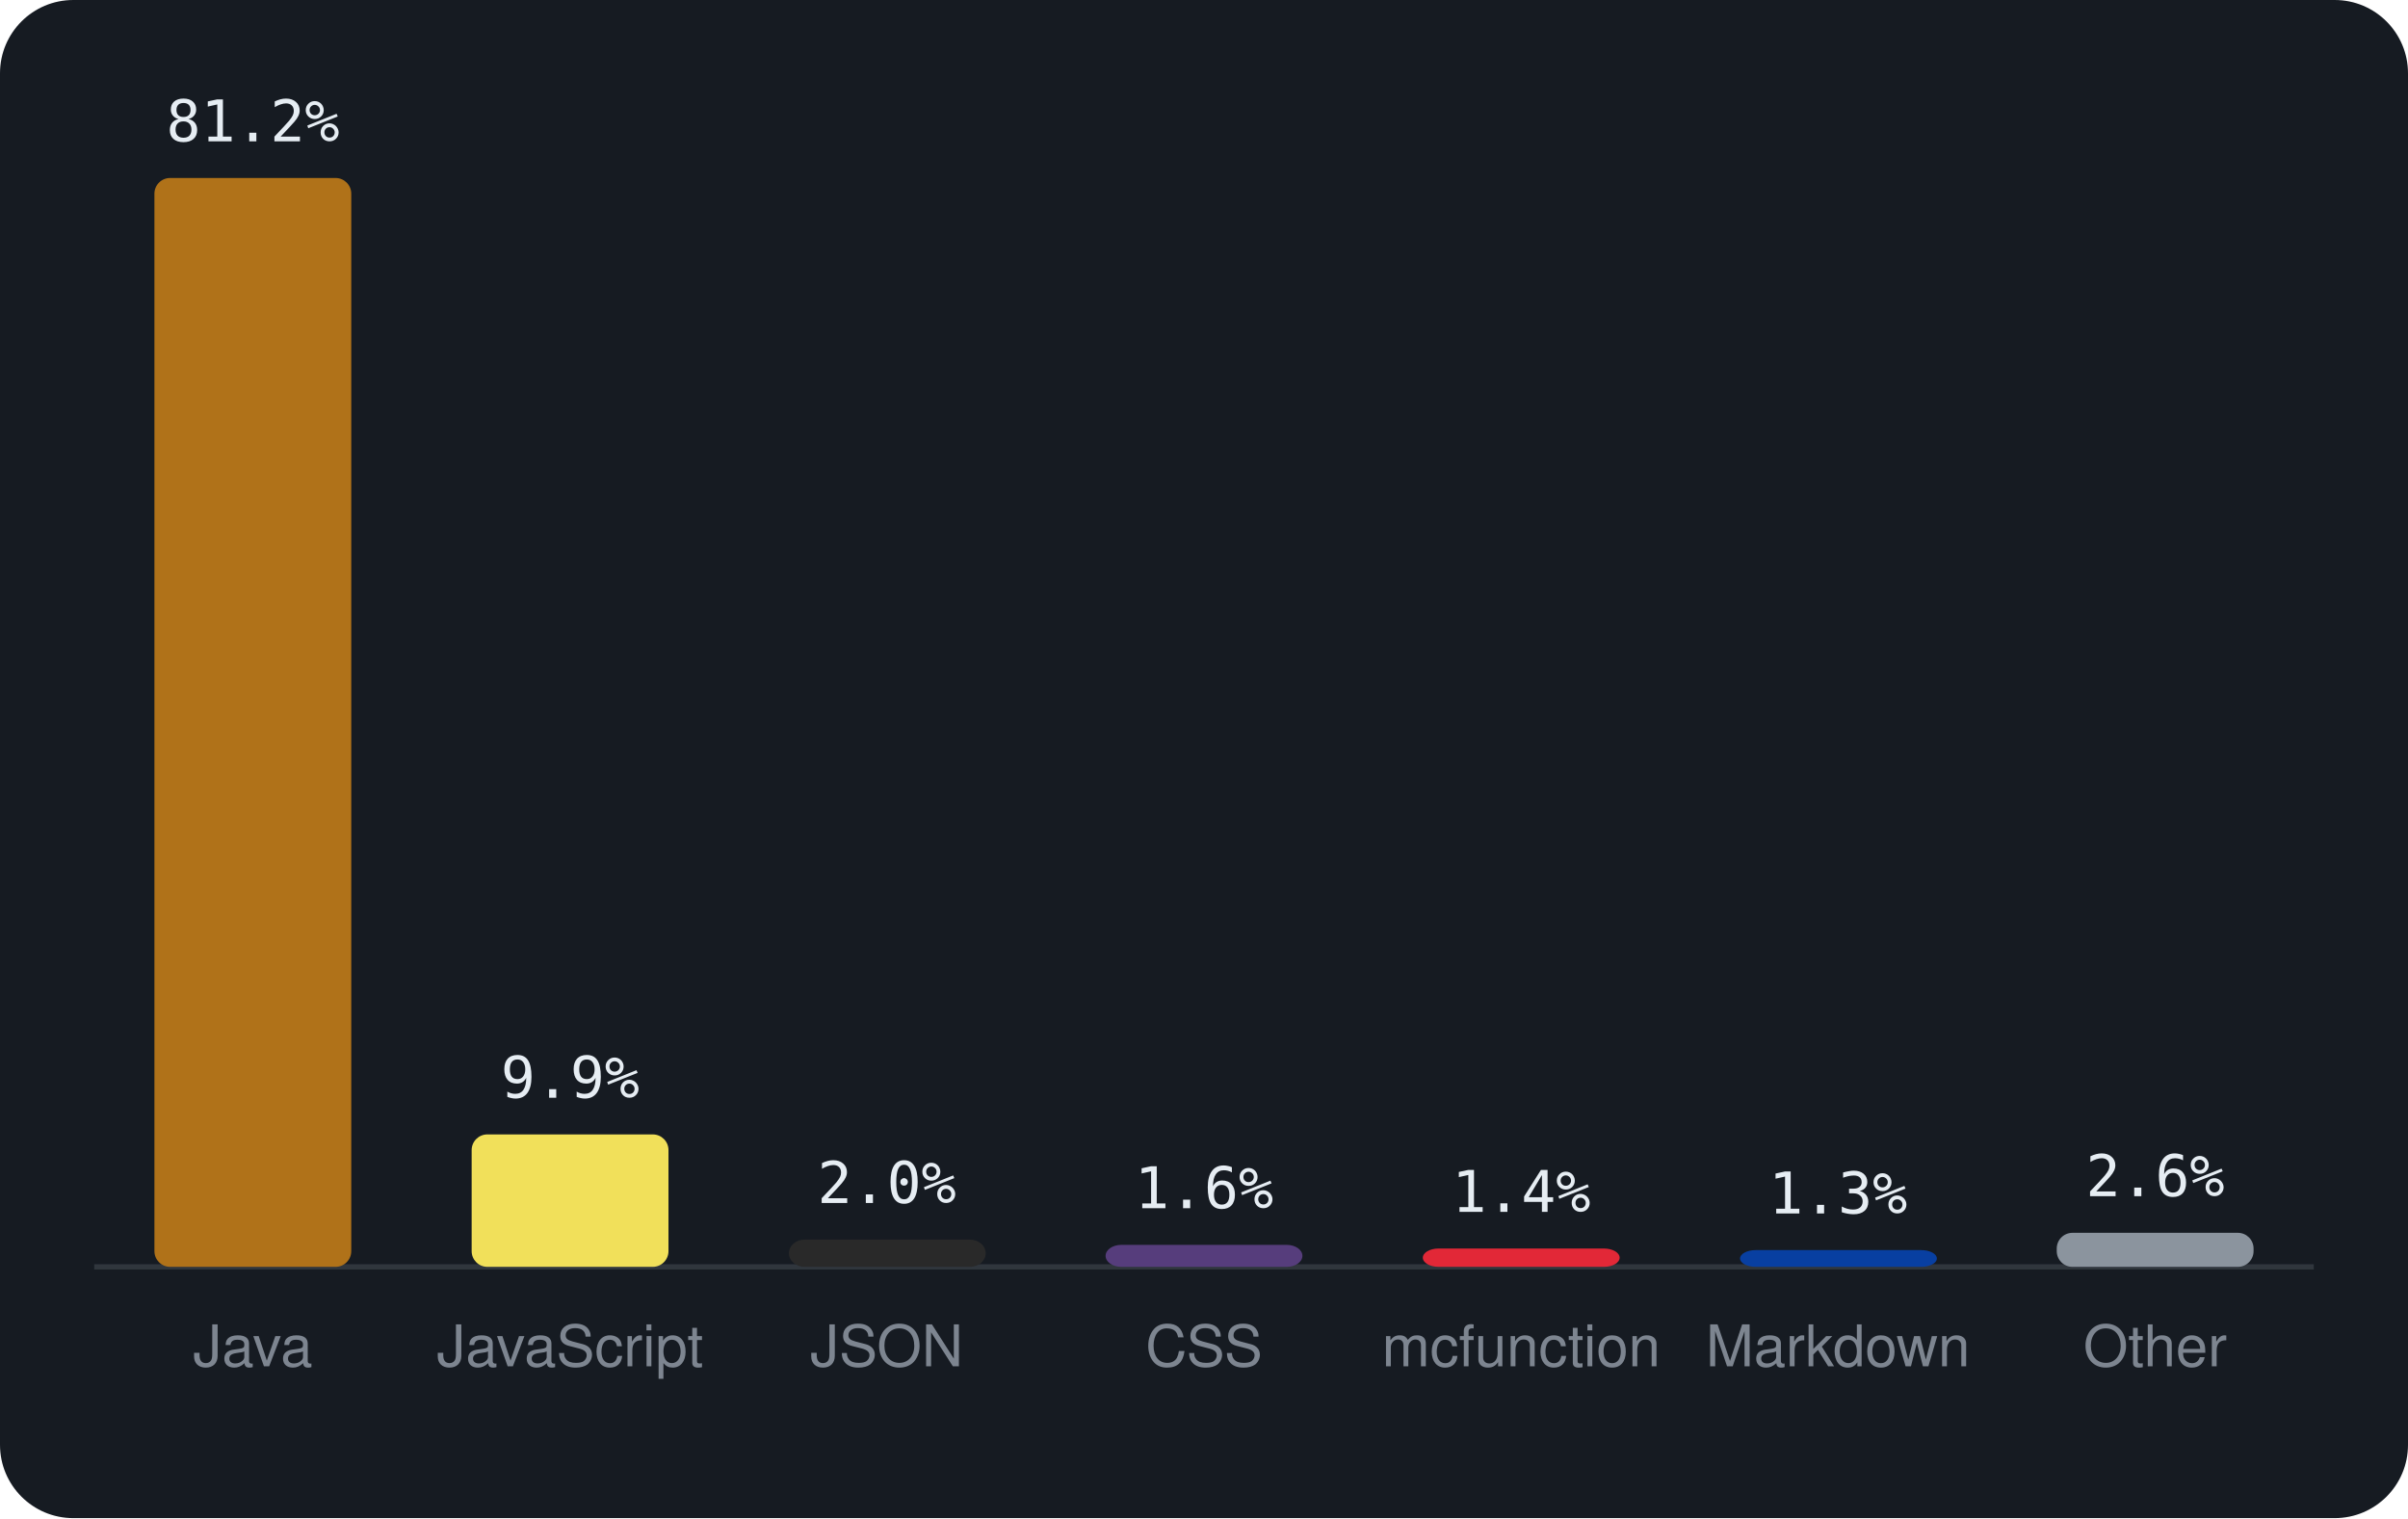
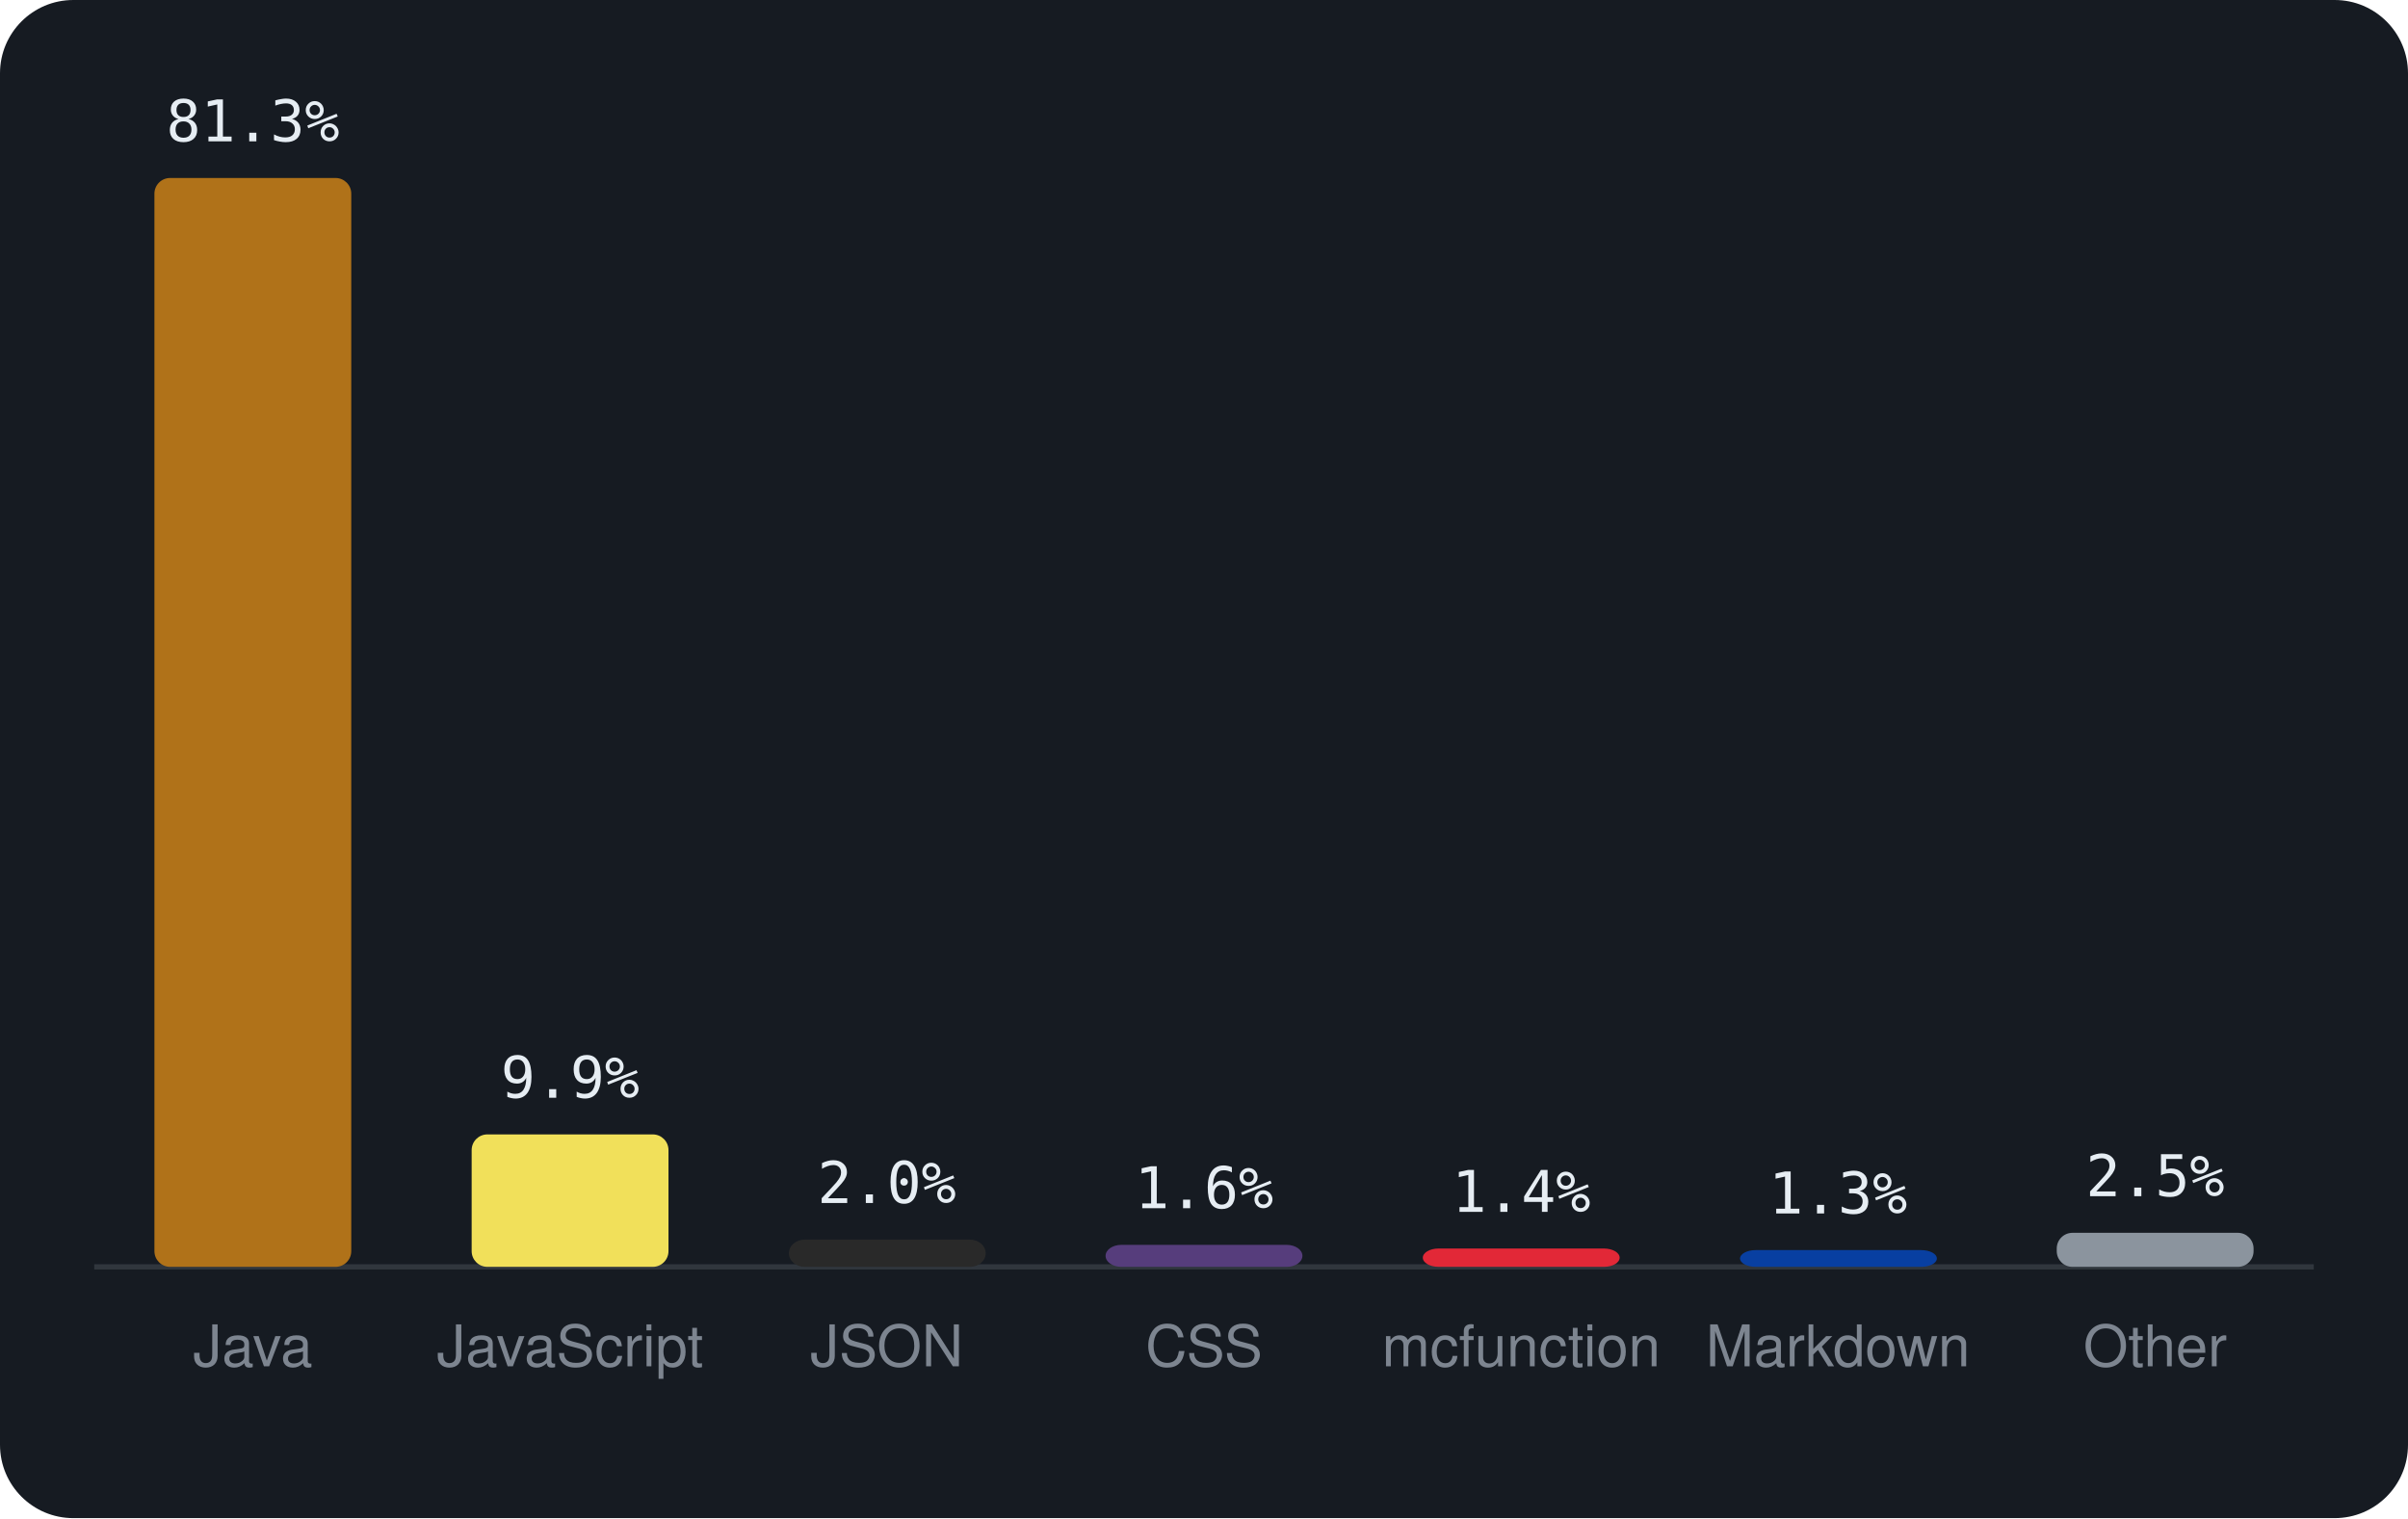
<svg xmlns="http://www.w3.org/2000/svg" viewBox="0 0 460 290" width="460" height="290" font-family="-apple-system,BlinkMacSystemFont,'Segoe UI',Helvetica,Arial,sans-serif">
  <rect width="460" height="290" rx="14" fill="#161b22" />
  <line x1="18" y1="242" x2="442" y2="242" stroke="#30363d" />
  <rect x="29.5" y="34.0" width="37.6" height="208.0" rx="3" fill="#b07219" />
-   <text x="48.3" y="27.0" text-anchor="middle" font-size="11" font-family="monospace" fill="#e6edf3">81.2%</text>
+   <text x="48.3" y="27.0" text-anchor="middle" font-size="11" font-family="monospace" fill="#e6edf3">81.3%</text>
  <text x="48.3" y="261" text-anchor="middle" font-size="11" fill="#7d8590">Java</text>
  <rect x="90.1" y="216.7" width="37.6" height="25.3" rx="3" fill="#f1e05a" />
  <text x="108.9" y="209.7" text-anchor="middle" font-size="11" font-family="monospace" fill="#e6edf3">9.9%</text>
  <text x="108.9" y="261" text-anchor="middle" font-size="11" fill="#7d8590">JavaScript</text>
  <rect x="150.7" y="236.8" width="37.6" height="5.2" rx="3" fill="#292929" />
  <text x="169.4" y="229.8" text-anchor="middle" font-size="11" font-family="monospace" fill="#e6edf3">2.0%</text>
  <text x="169.4" y="261" text-anchor="middle" font-size="11" fill="#7d8590">JSON</text>
  <rect x="211.2" y="237.8" width="37.6" height="4.2" rx="3" fill="#563d7c" />
  <text x="230.0" y="230.8" text-anchor="middle" font-size="11" font-family="monospace" fill="#e6edf3">1.6%</text>
  <text x="230.0" y="261" text-anchor="middle" font-size="11" fill="#7d8590">CSS</text>
  <rect x="271.8" y="238.5" width="37.6" height="3.5" rx="3" fill="#E22837" />
  <text x="290.6" y="231.5" text-anchor="middle" font-size="11" font-family="monospace" fill="#e6edf3">1.4%</text>
  <text x="290.6" y="261" text-anchor="middle" font-size="11" fill="#7d8590">mcfunction</text>
  <rect x="332.4" y="238.8" width="37.6" height="3.2" rx="3" fill="#083fa1" />
  <text x="351.1" y="231.8" text-anchor="middle" font-size="11" font-family="monospace" fill="#e6edf3">1.3%</text>
  <text x="351.1" y="261" text-anchor="middle" font-size="11" fill="#7d8590">Markdown</text>
  <rect x="392.9" y="235.5" width="37.6" height="6.5" rx="3" fill="#8b949e" />
-   <text x="411.7" y="228.5" text-anchor="middle" font-size="11" font-family="monospace" fill="#e6edf3">2.6%</text>
+   <text x="411.7" y="228.5" text-anchor="middle" font-size="11" font-family="monospace" fill="#e6edf3">2.5%</text>
  <text x="411.7" y="261" text-anchor="middle" font-size="11" fill="#7d8590">Other</text>
</svg>
